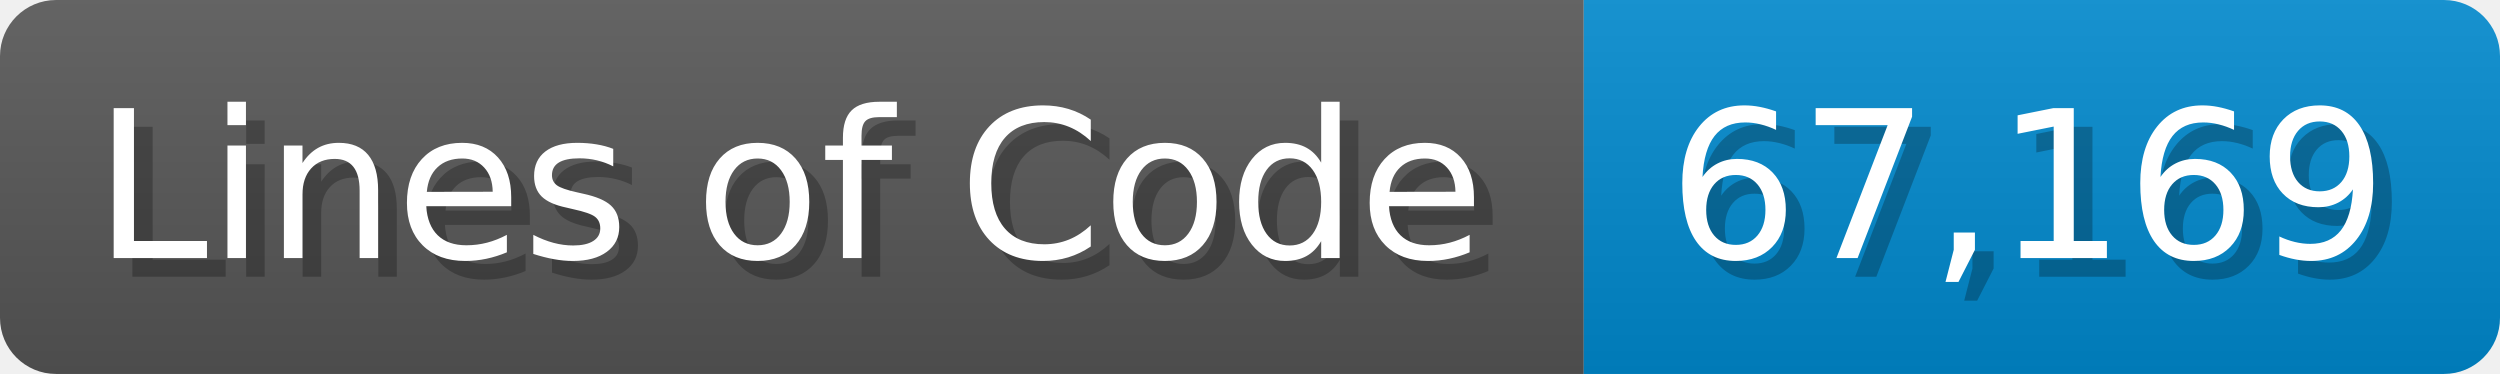
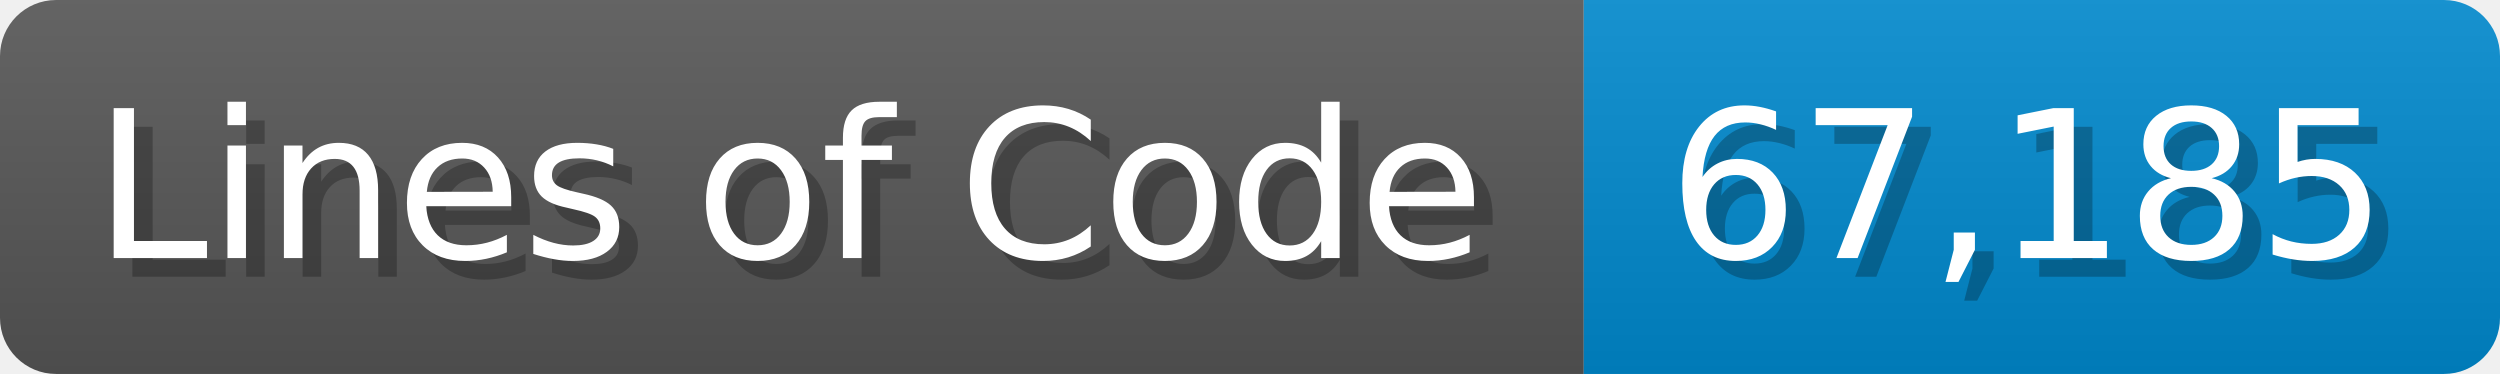
<svg xmlns="http://www.w3.org/2000/svg" width="133.7" height="20" viewBox="0 0 1337 200">
  <linearGradient id="a" x2="0" y2="100%">
    <stop offset="0" stop-opacity=".1" stop-color="#EEE" />
    <stop offset="1" stop-opacity=".1" />
  </linearGradient>
  <mask id="m">
    <rect width="1337" height="200" rx="30" fill="#FFF" />
  </mask>
  <g mask="url(#m)">
    <rect width="847" height="200" fill="#555" />
    <rect width="490" height="200" fill="#08C" x="847" />
    <rect width="1337" height="200" fill="url(#a)" />
  </g>
  <g fill="#fff" text-anchor="start" font-family="Verdana,DejaVu Sans,sans-serif" font-size="110">
    <text x="60" y="148" textLength="747" fill="#000" opacity="0.25">Lines of Code</text>
    <text x="50" y="138" textLength="747">Lines of Code</text>
-     <text x="902" y="148" textLength="390" fill="#000" opacity="0.25">67,169</text>
-     <text x="892" y="138" textLength="390">67,169</text>
+     <text x="902" y="148" textLength="390" fill="#000" opacity="0.25">67,185</text>
+     <text x="892" y="138" textLength="390">67,185</text>
  </g>
</svg>
